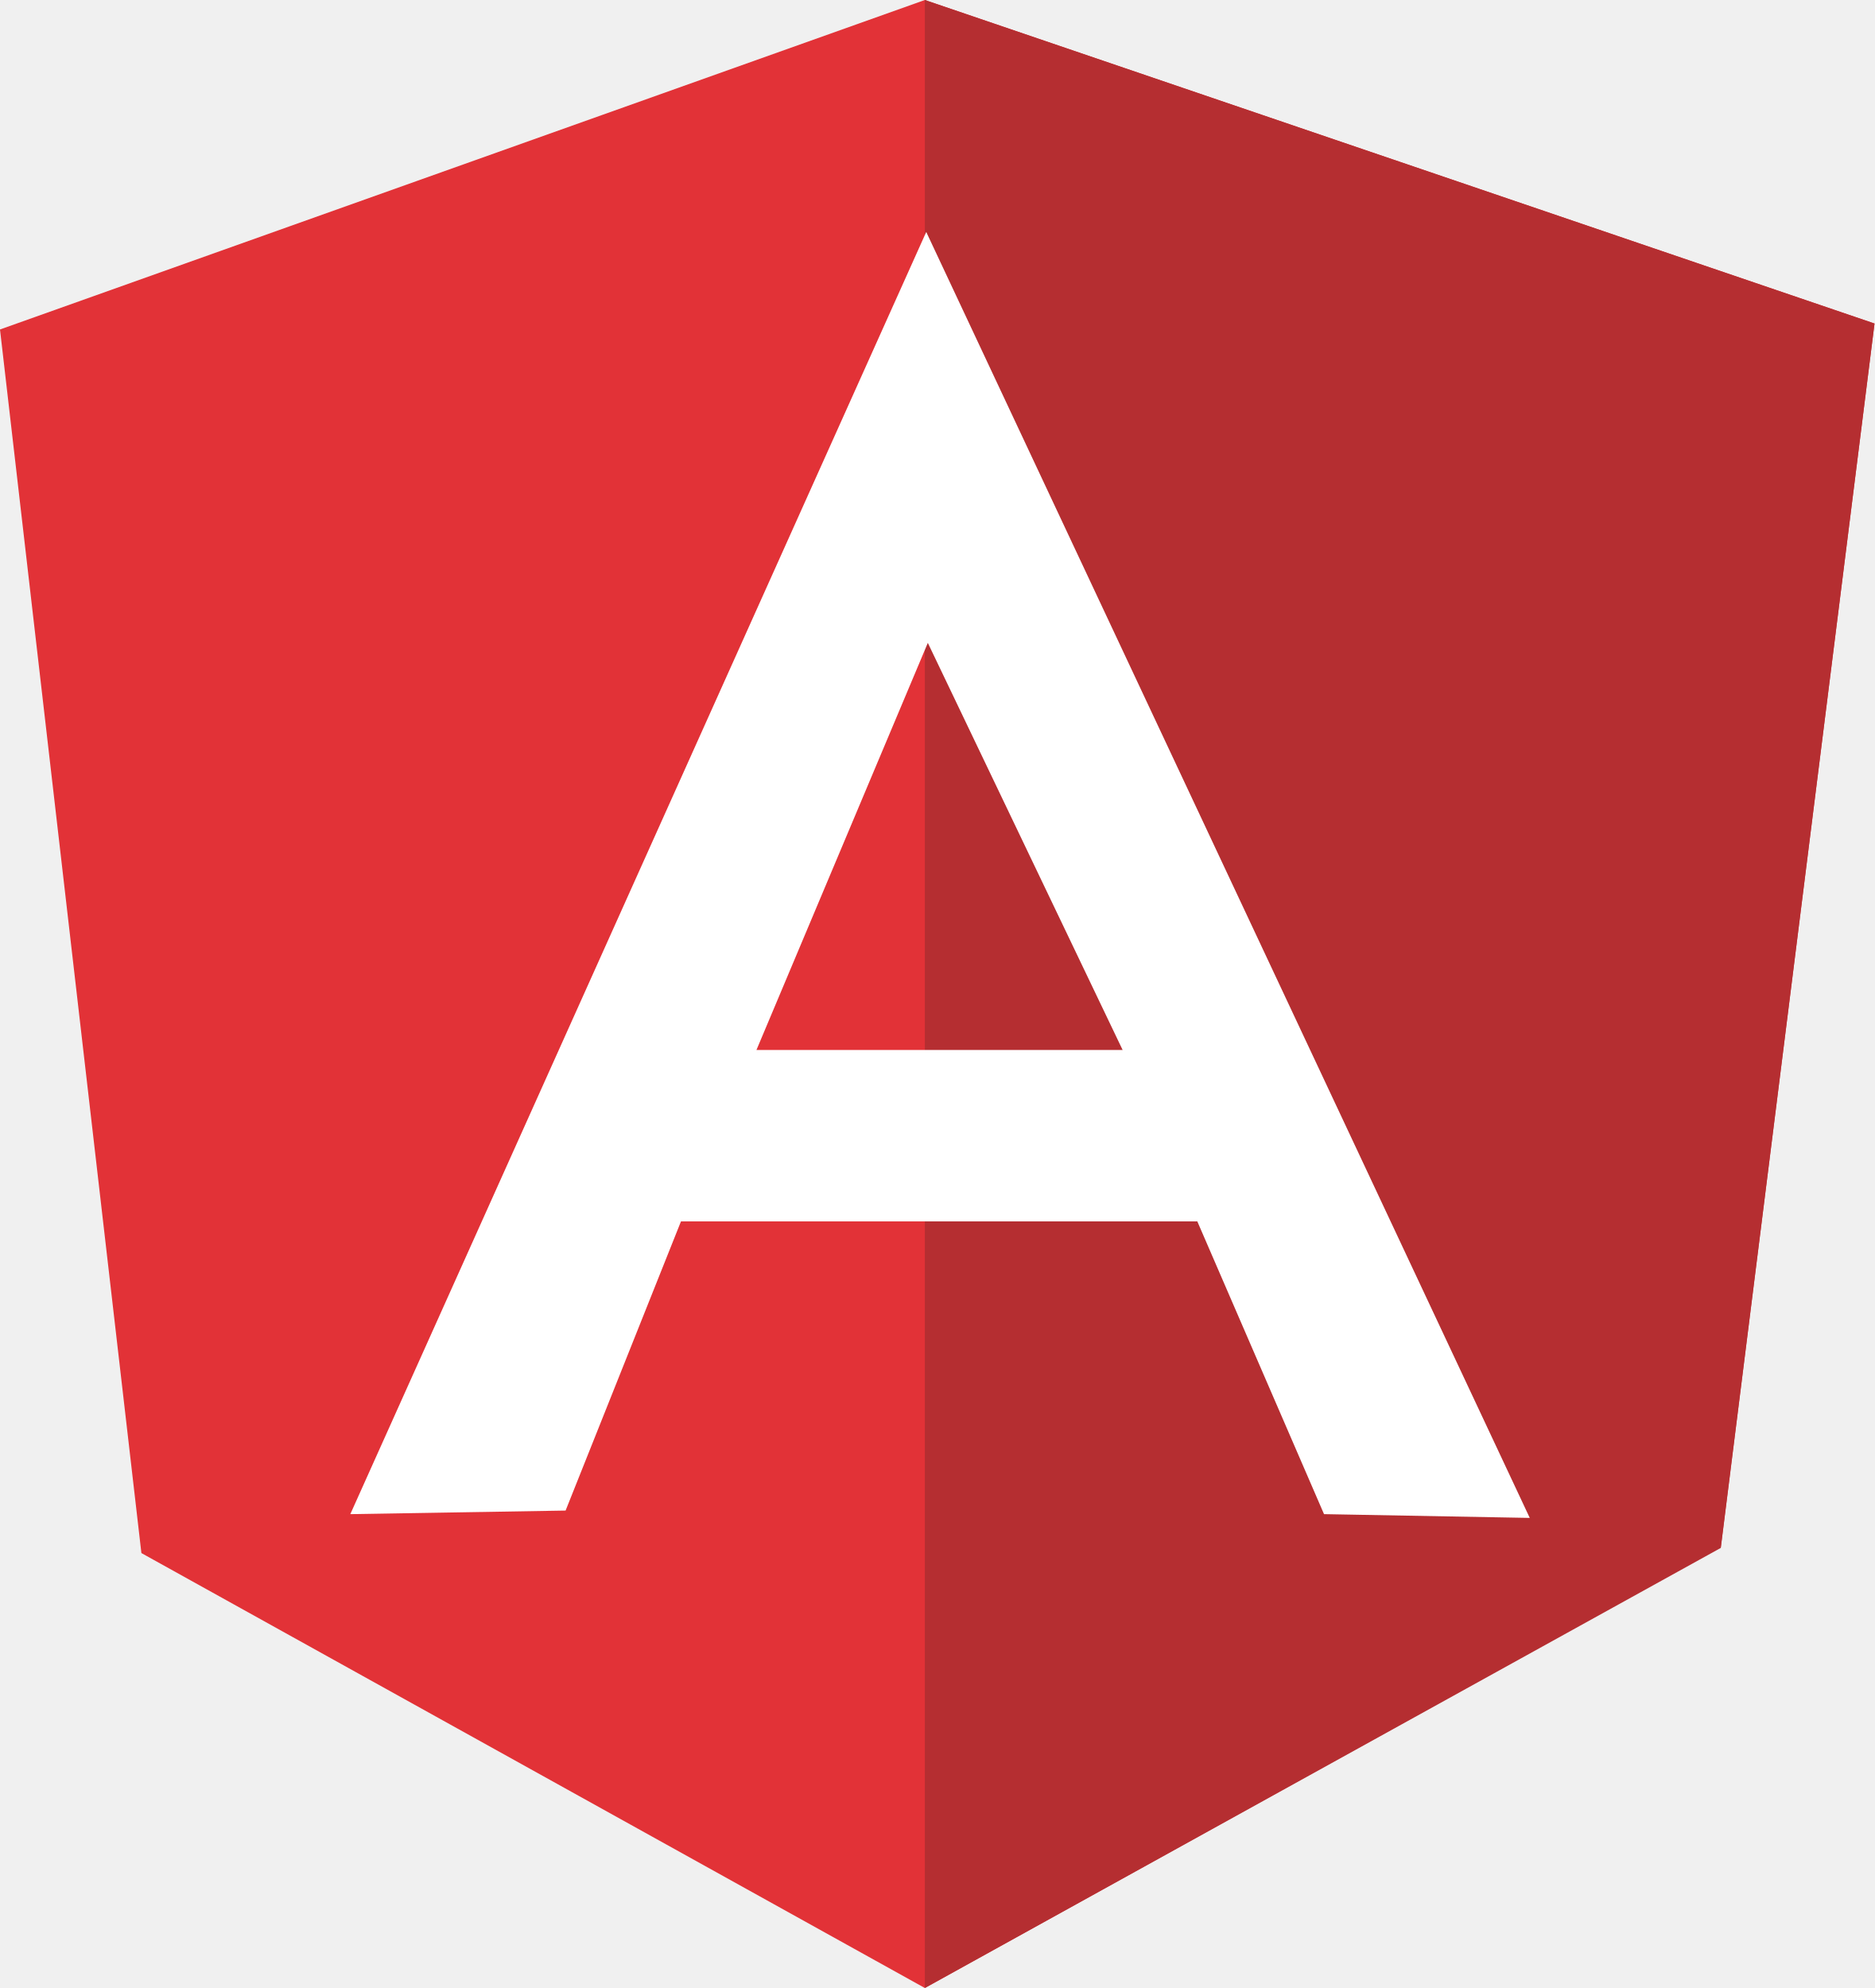
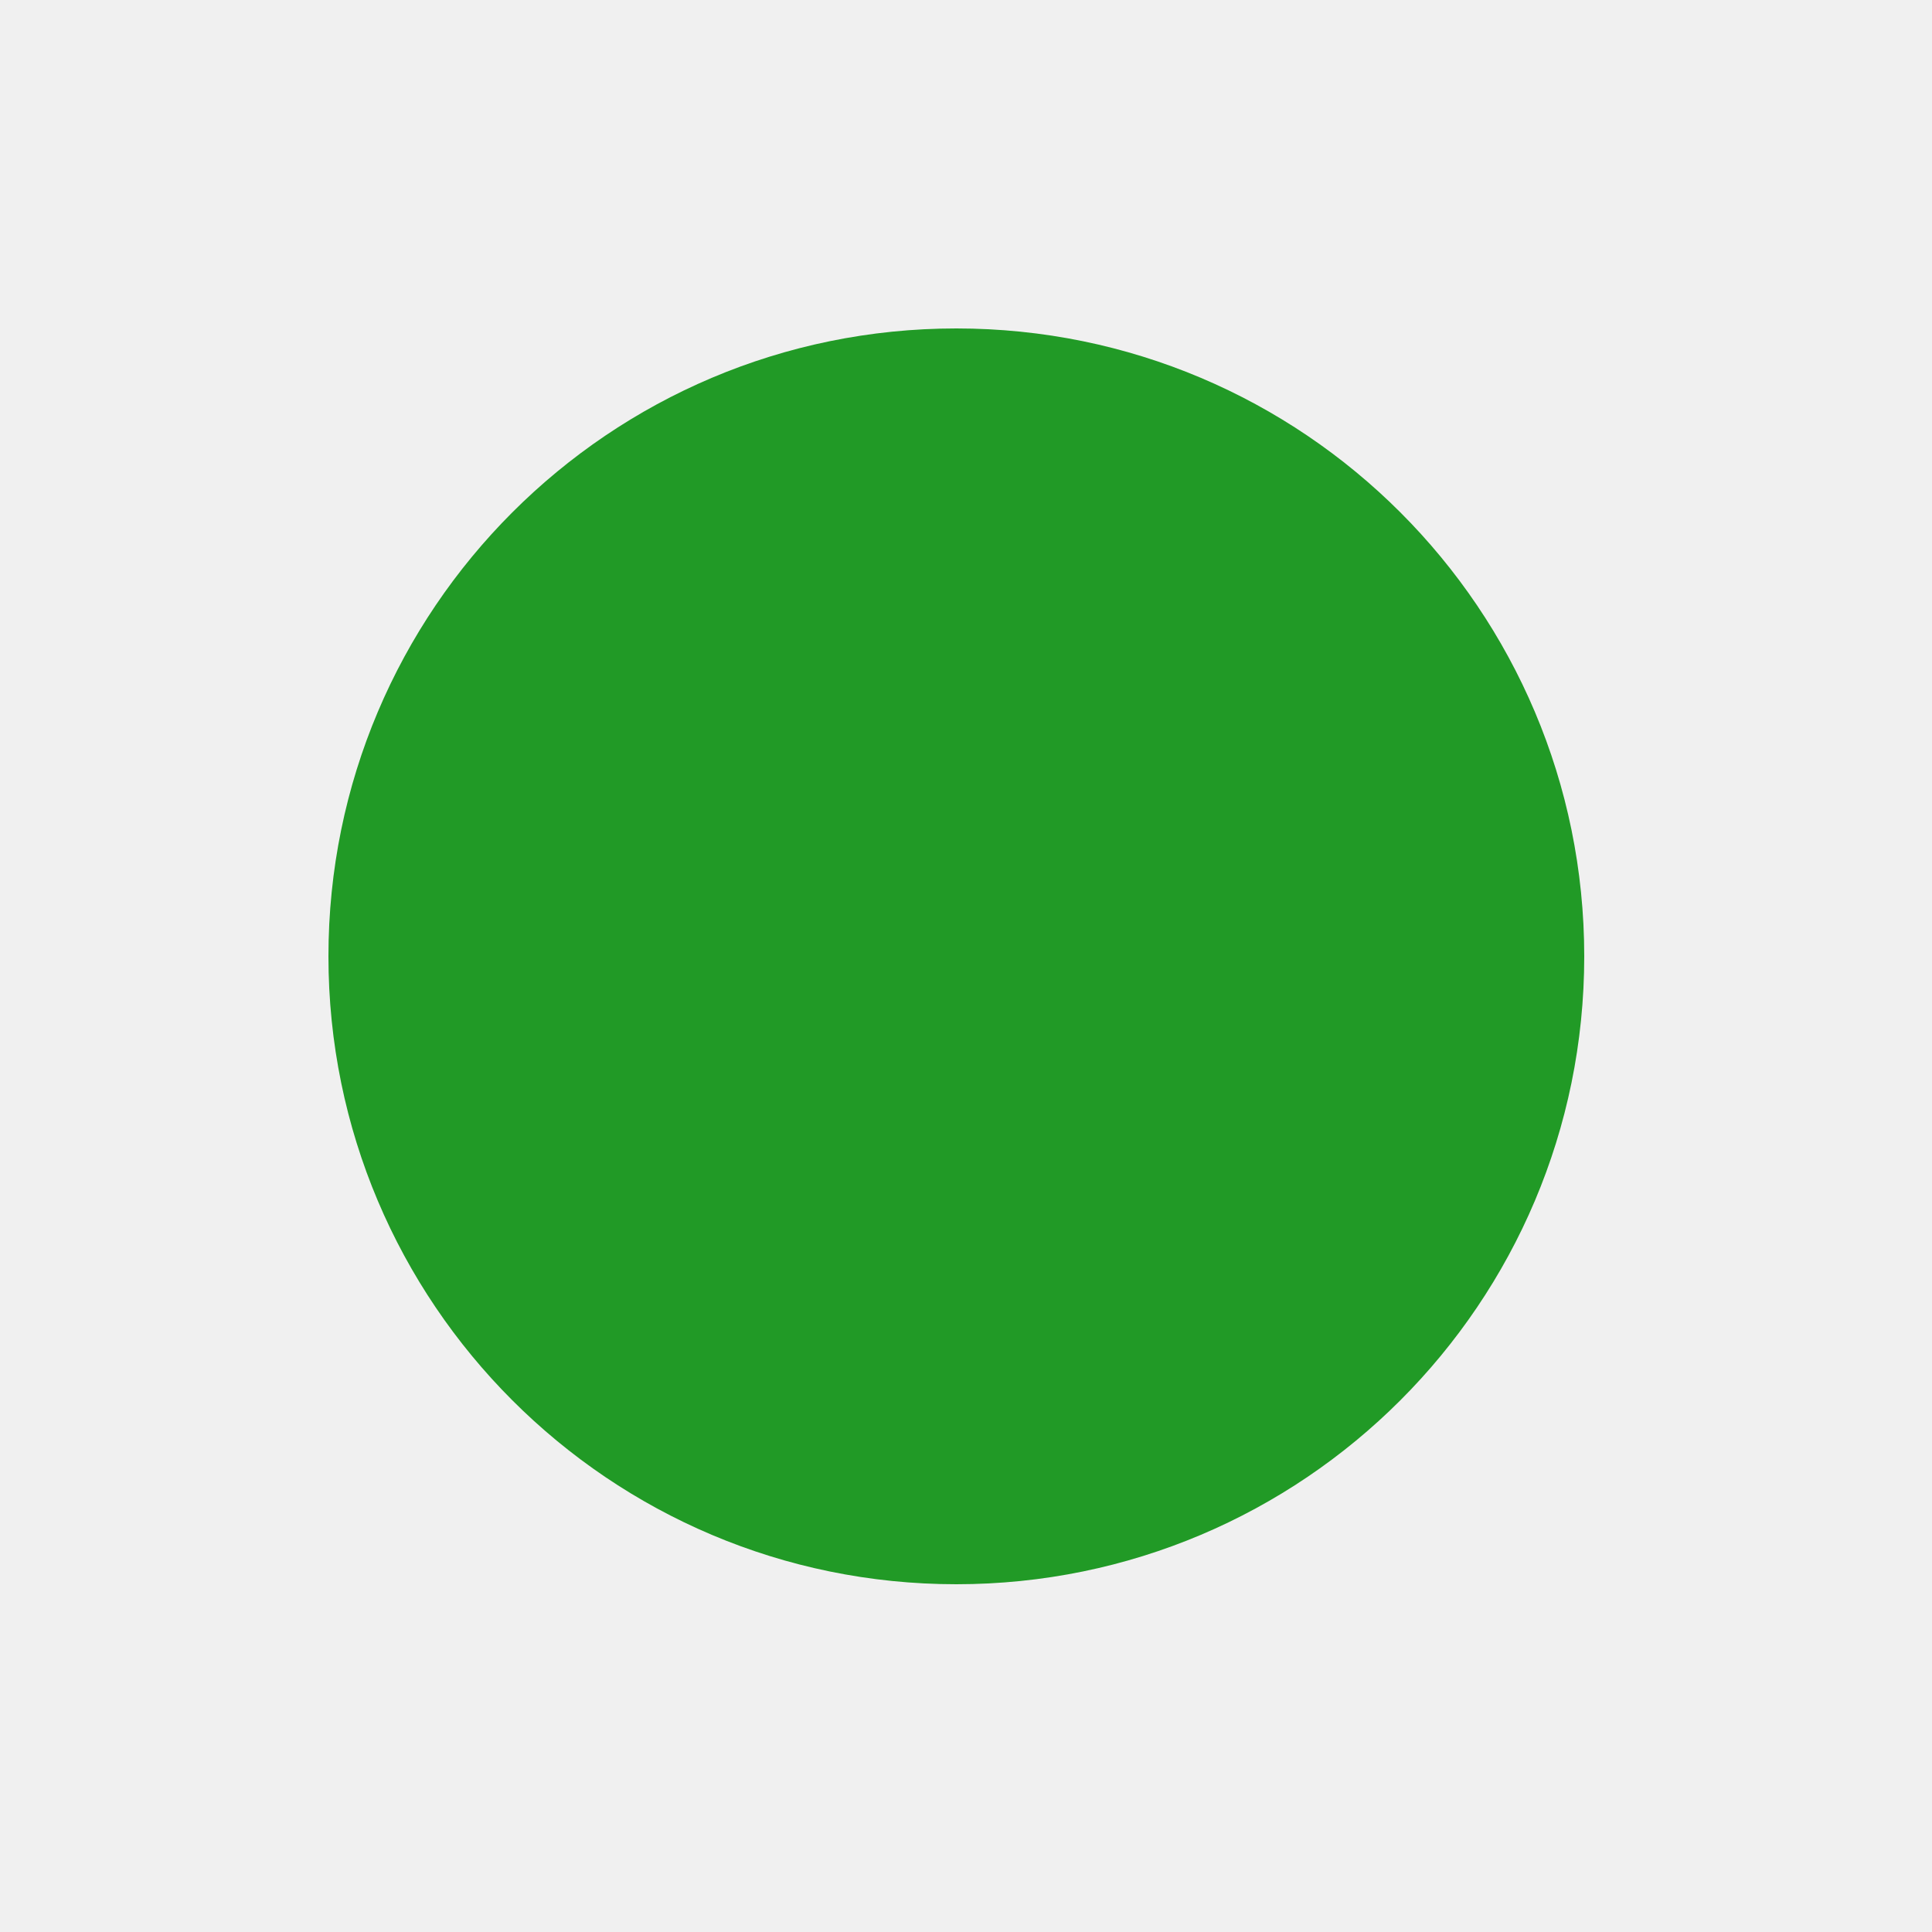
- <svg xmlns="http://www.w3.org/2000/svg" data-name="Layer 1" viewBox="0 0 94.39 100.1">
-   <path d="M0 16.59L46.57 0l47.82 16.29-7.74 61.61-40.08 22.2L7.12 78.2z" fill="#e23237" />
-   <path d="M94.39 16.29L46.57 0v100.1l40.08-22.16 7.74-61.65z" fill="#b52e31" />
-   <path d="M46.64 11.68l-29 64.56 10.84-.18 5.81-14.56h26l6.38 14.74 10.36.19-30.39-64.75zm.08 20.69l9.81 20.5H38.09l8.63-20.5z" fill="#fff" />
+ <svg xmlns="http://www.w3.org/2000/svg" width="100" height="100" viewBox="0 0 100 100" fill="none">
+   <circle cx="49.5" cy="49.5" r="32.5" fill="#219A26" />
</svg>
